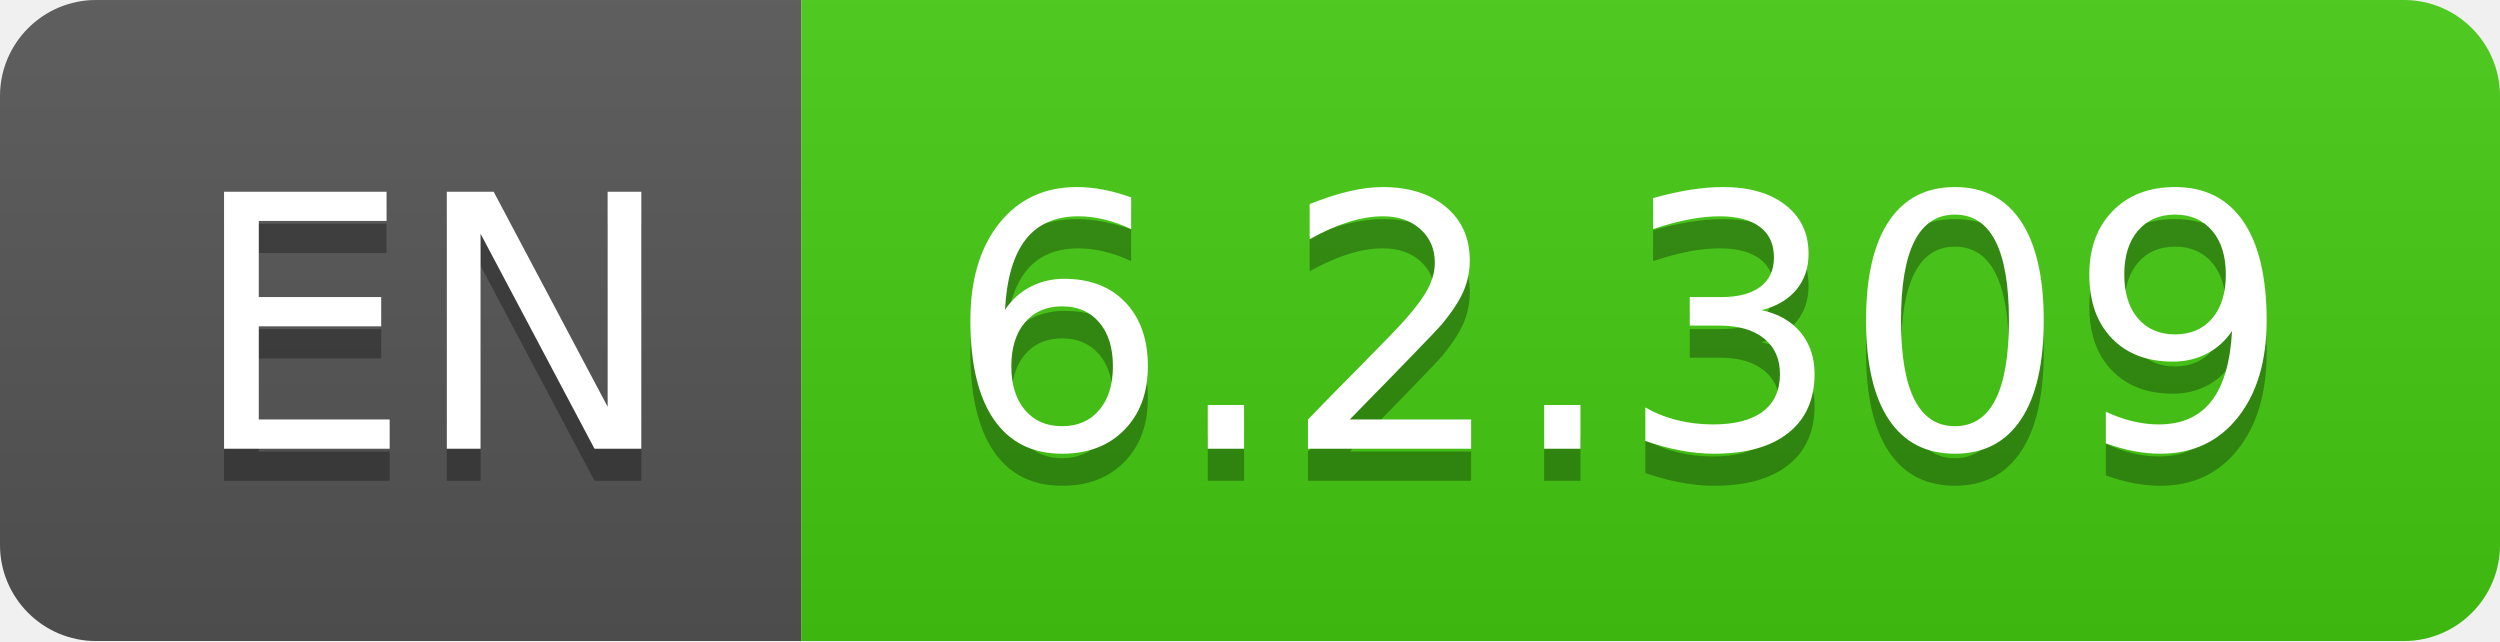
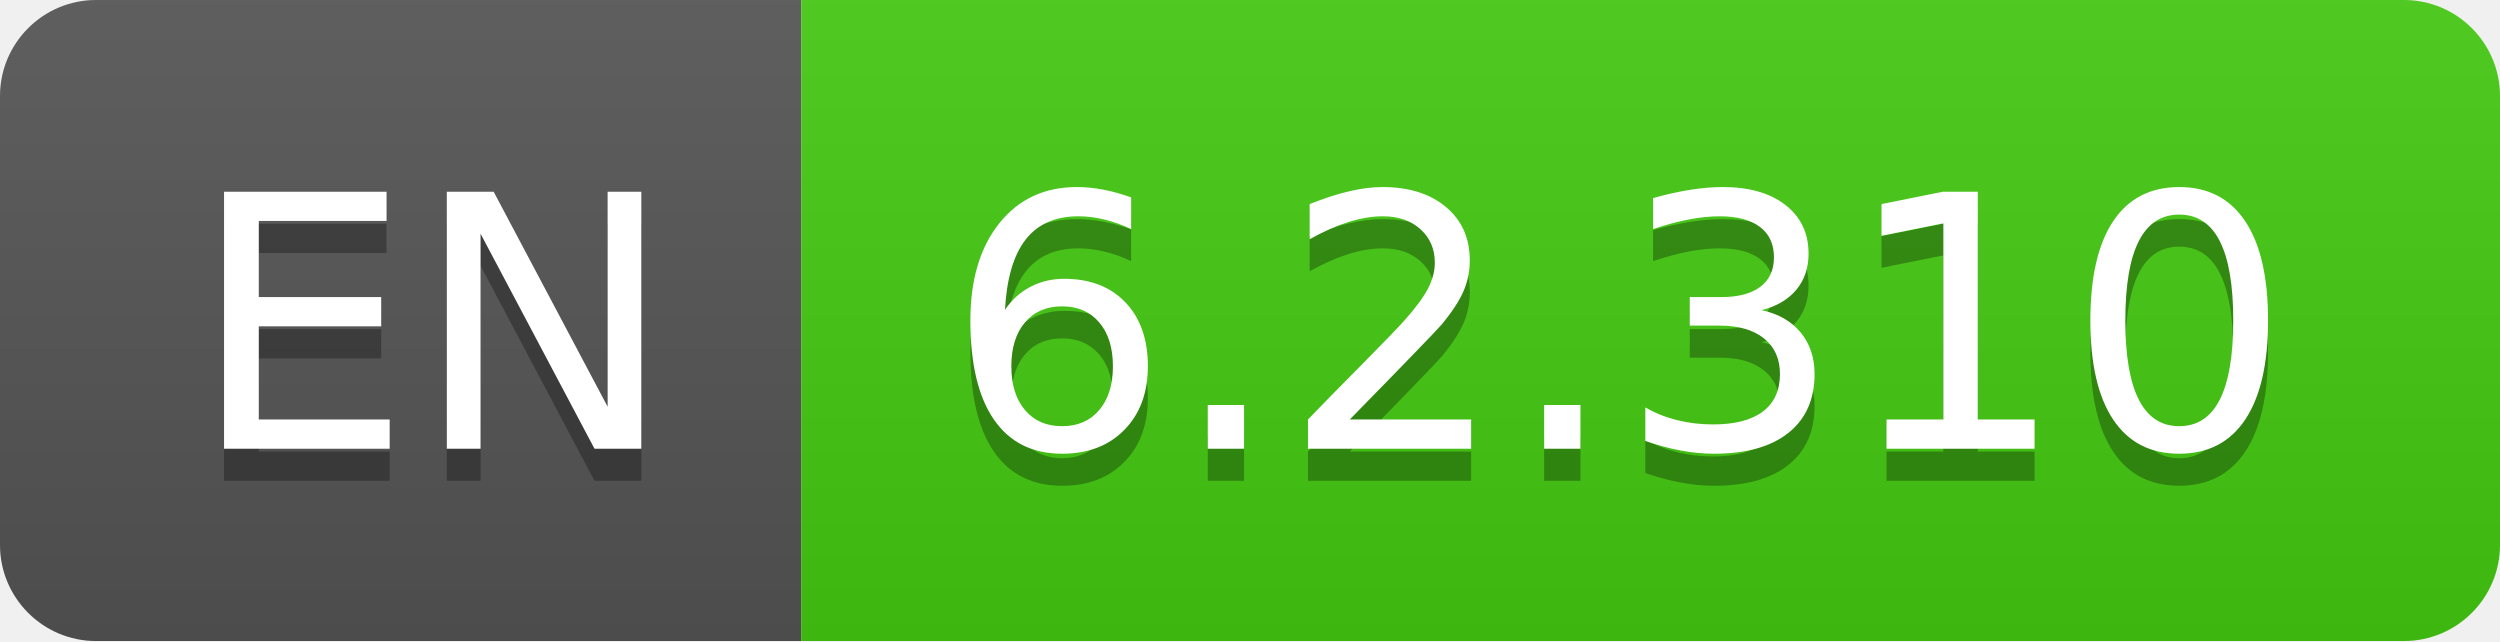
- <svg xmlns="http://www.w3.org/2000/svg" width="78" height="20" role="img" aria-label="EN: 6.2.309">
+ <svg xmlns="http://www.w3.org/2000/svg" width="78" height="20" role="img" aria-label="EN: 6.2.310">
  <linearGradient id="s" x2="0" y2="100%">
    <stop offset="0" stop-color="#bbb" stop-opacity=".1" />
    <stop offset="1" stop-opacity=".1" />
  </linearGradient>
  <clipPath id="r">
    <rect width="78" height="20" rx="3" fill="#fff" />
  </clipPath>
  <g clip-path="url(#r)">
    <rect width="25" height="20" fill="#555" />
    <rect x="25" width="53" height="20" fill="#4c1" />
    <rect width="78" height="20" fill="url(#s)" />
  </g>
  <g fill="#fff" text-anchor="middle" font-family="Verdana,Geneva,DejaVu Sans,sans-serif" text-rendering="geometricPrecision" font-size="110">
    <text aria-hidden="true" x="135" y="150" fill="#010101" fill-opacity=".3" transform="scale(.1)" textLength="150">EN</text>
    <text x="135" y="140" transform="scale(.1)" fill="#fff" textLength="150">EN</text>
-     <text aria-hidden="true" x="505" y="150" fill="#010101" fill-opacity=".3" transform="scale(.1)" textLength="430">6.2.309</text>
-     <text x="505" y="140" transform="scale(.1)" fill="#fff" textLength="430">6.2.309</text>
+     <text aria-hidden="true" x="505" y="150" fill="#010101" fill-opacity=".3" transform="scale(.1)" textLength="430">6.2.310</text>
+     <text x="505" y="140" transform="scale(.1)" fill="#fff" textLength="430">6.2.310</text>
  </g>
</svg>
